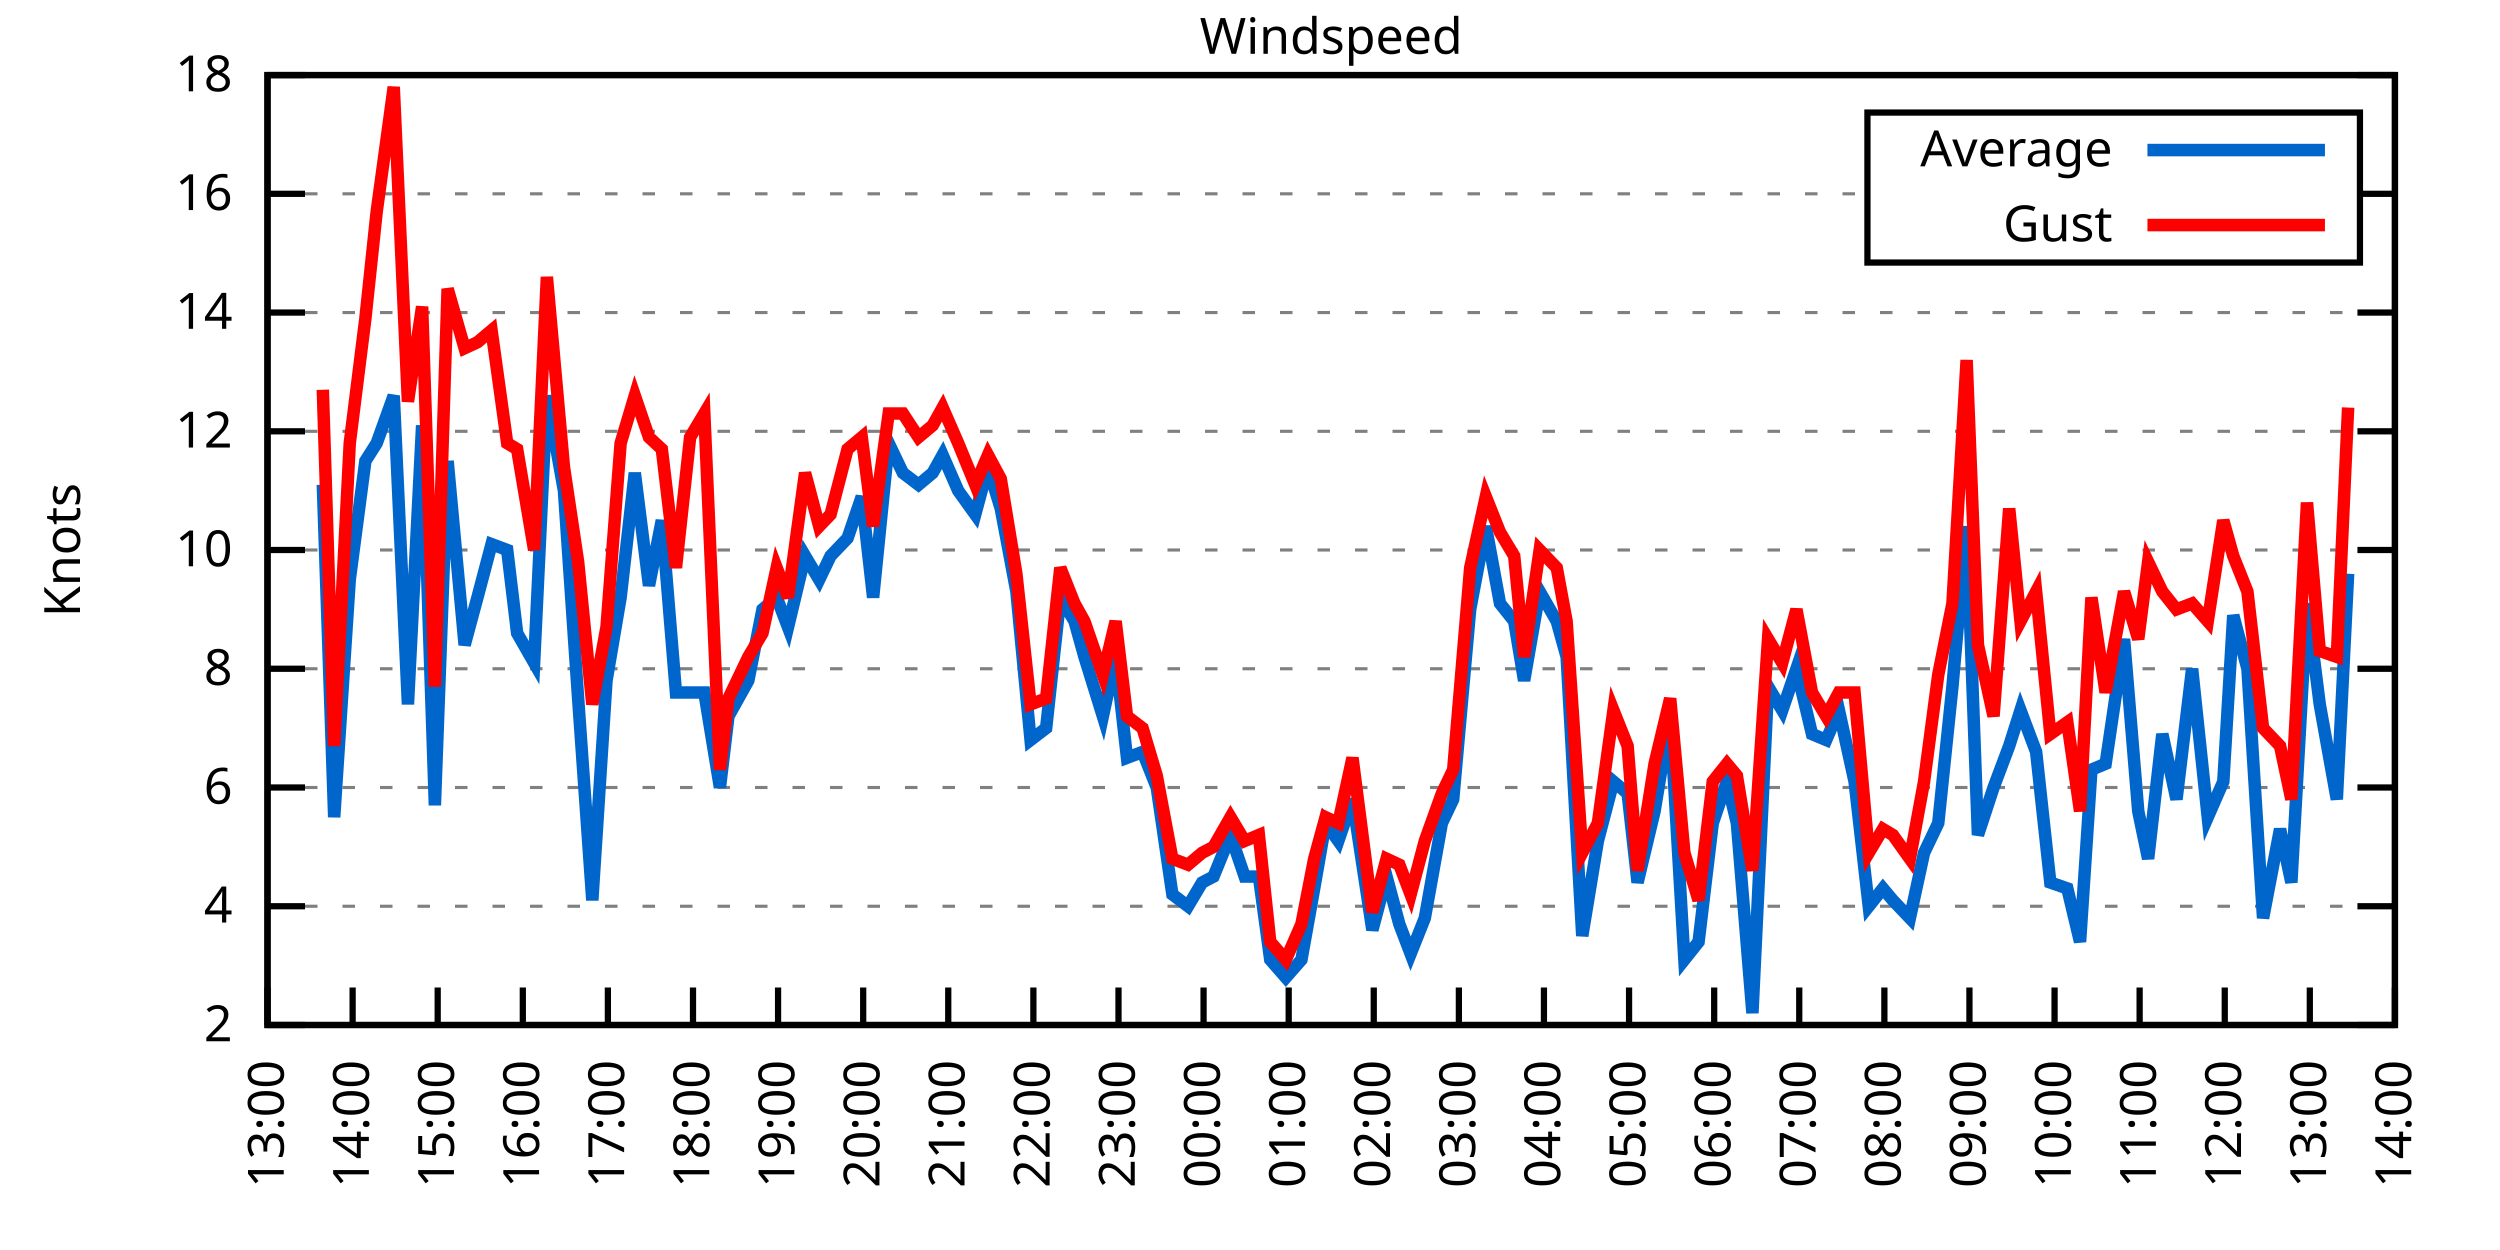
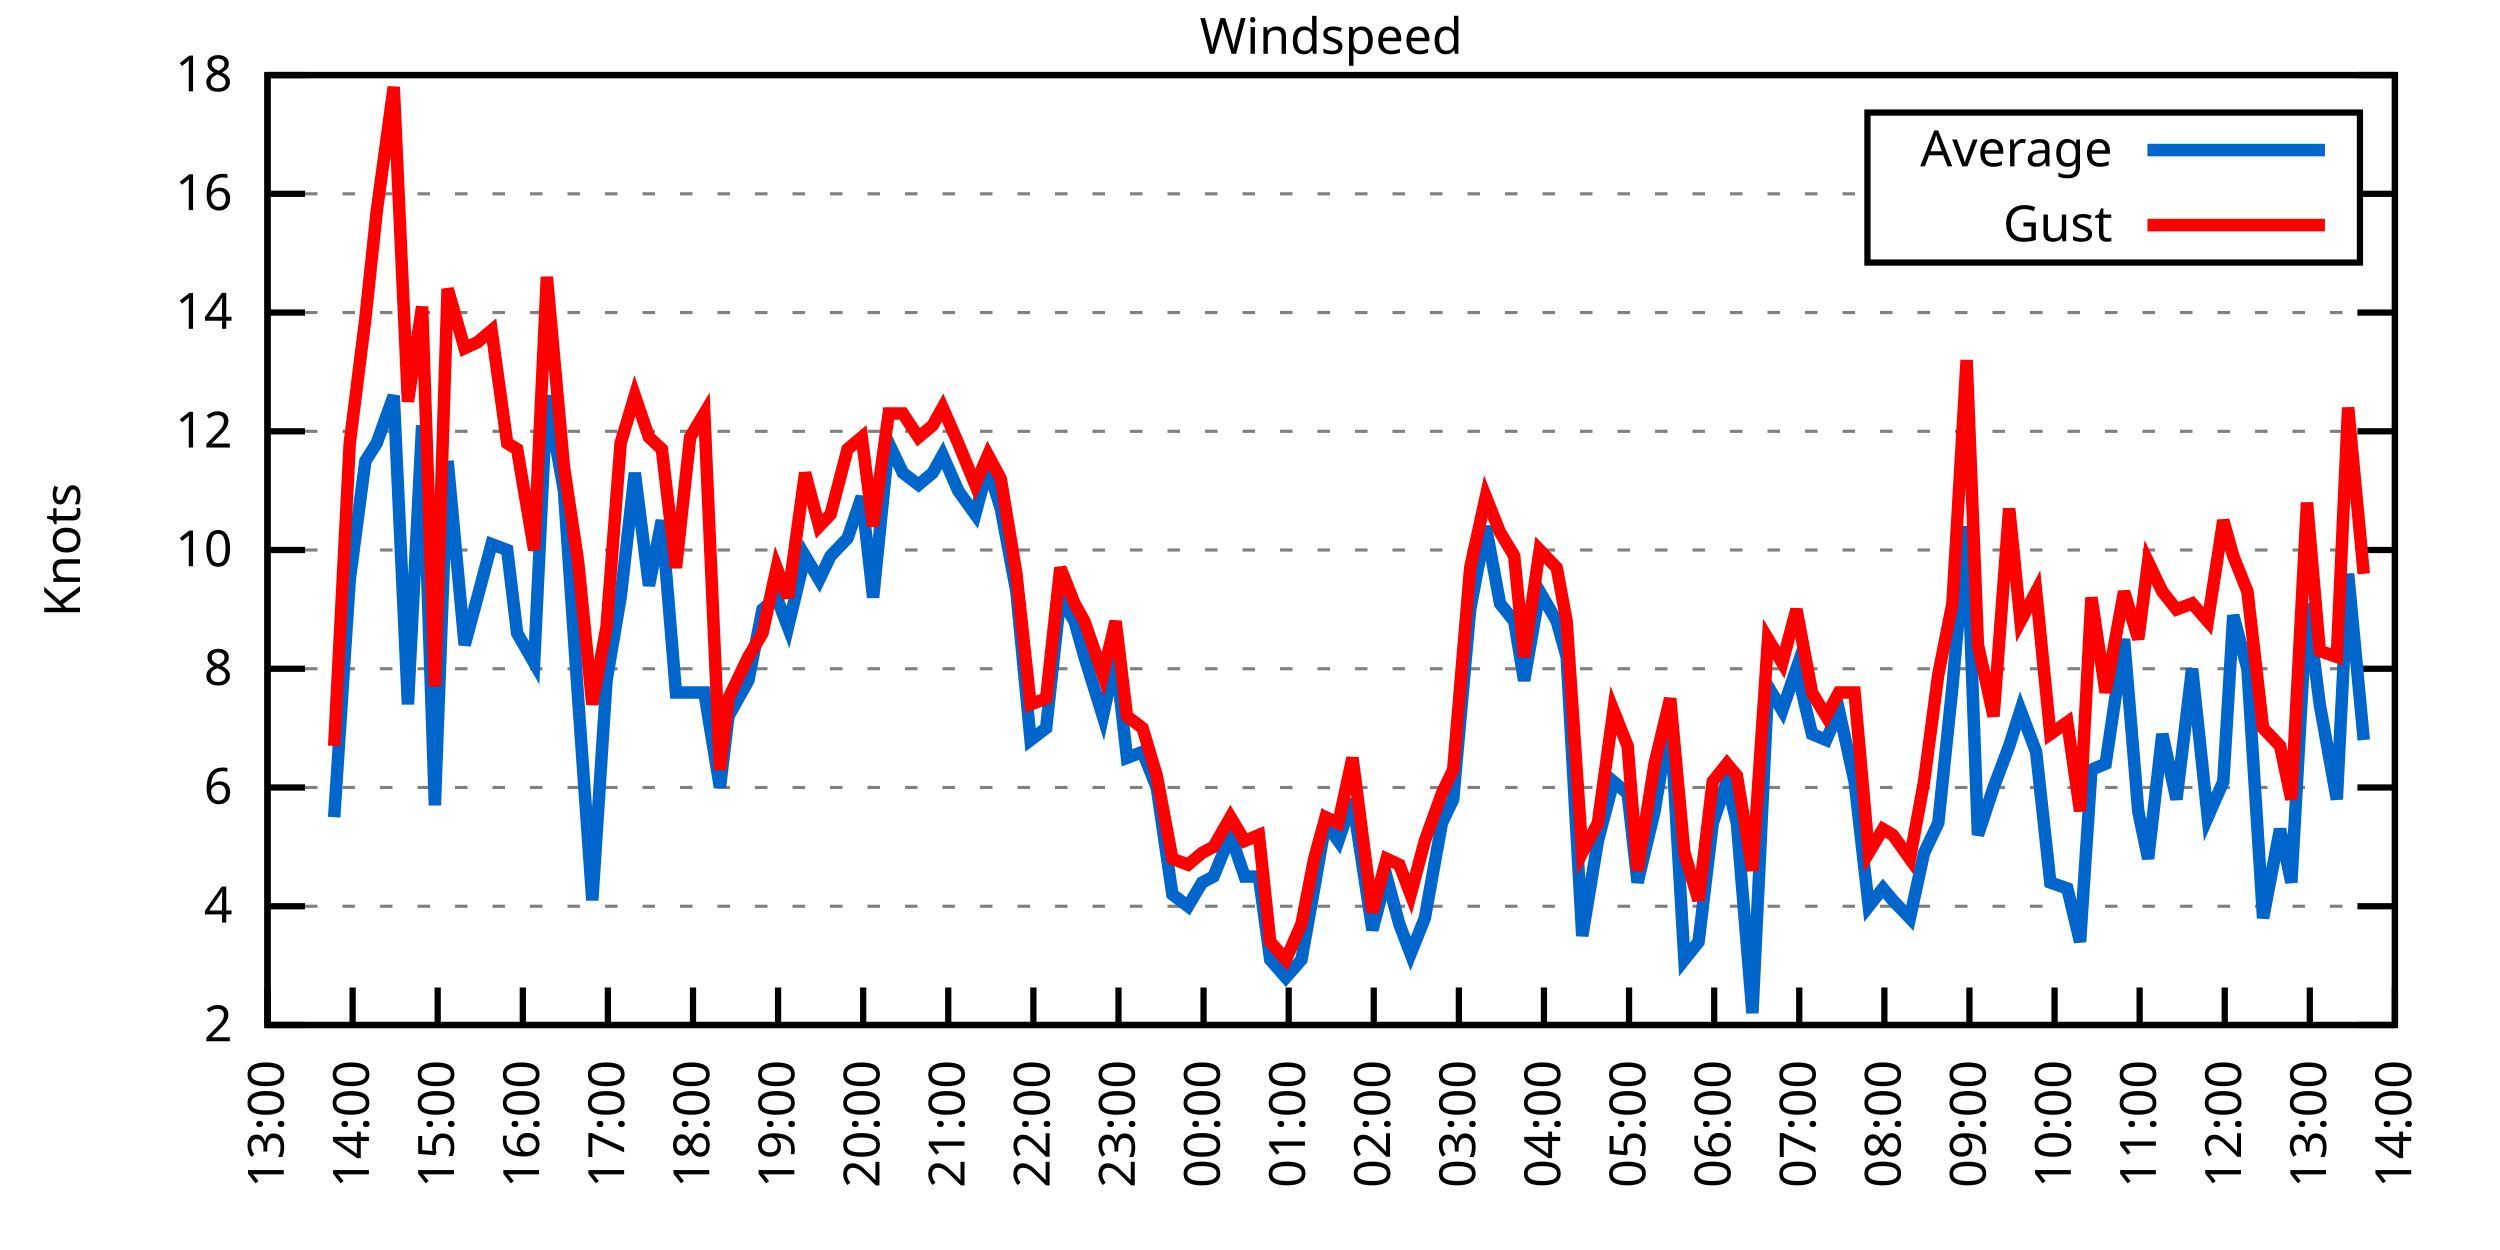
<svg xmlns="http://www.w3.org/2000/svg" xmlns:xlink="http://www.w3.org/1999/xlink" width="400" height="200" viewBox="0 0 400 200">
  <g id="gnuplot_canvas">
    <rect x="0" y="0" width="400" height="200" fill="none" />
    <defs>
      <circle id="gpDot" r="0.5" stroke-width="0.5" stroke="currentColor" />
      <path id="gpPt0" stroke-width="0.333" stroke="currentColor" d="M-1,0 h2 M0,-1 v2" />
      <path id="gpPt1" stroke-width="0.333" stroke="currentColor" d="M-1,-1 L1,1 M1,-1 L-1,1" />
      <path id="gpPt2" stroke-width="0.333" stroke="currentColor" d="M-1,0 L1,0 M0,-1 L0,1 M-1,-1 L1,1 M-1,1 L1,-1" />
      <rect id="gpPt3" stroke-width="0.333" stroke="currentColor" x="-1" y="-1" width="2" height="2" />
      <rect id="gpPt4" stroke-width="0.333" stroke="currentColor" fill="currentColor" x="-1" y="-1" width="2" height="2" />
      <circle id="gpPt5" stroke-width="0.333" stroke="currentColor" cx="0" cy="0" r="1" />
      <use xlink:href="#gpPt5" id="gpPt6" fill="currentColor" stroke="none" />
      <path id="gpPt7" stroke-width="0.333" stroke="currentColor" d="M0,-1.33 L-1.33,0.67 L1.33,0.67 z" />
      <use xlink:href="#gpPt7" id="gpPt8" fill="currentColor" stroke="none" />
      <use xlink:href="#gpPt7" id="gpPt9" stroke="currentColor" transform="rotate(180)" />
      <use xlink:href="#gpPt9" id="gpPt10" fill="currentColor" stroke="none" />
      <use xlink:href="#gpPt3" id="gpPt11" stroke="currentColor" transform="rotate(45)" />
      <use xlink:href="#gpPt11" id="gpPt12" fill="currentColor" stroke="none" />
      <path id="gpPt13" stroke-width="0.333" stroke="currentColor" d="M0,1.330 L1.265,0.411 L0.782,-1.067 L-0.782,-1.076 L-1.265,0.411 z" />
      <use xlink:href="#gpPt13" id="gpPt14" fill="currentColor" stroke="none" />
      <filter id="textbox" filterUnits="objectBoundingBox" x="0" y="0" height="1" width="1">
        <feFlood flood-color="white" flood-opacity="1" result="bgnd" />
        <feComposite in="SourceGraphic" in2="bgnd" operator="atop" />
      </filter>
      <filter id="greybox" filterUnits="objectBoundingBox" x="0" y="0" height="1" width="1">
        <feFlood flood-color="lightgrey" flood-opacity="1" result="grey" />
        <feComposite in="SourceGraphic" in2="grey" operator="atop" />
      </filter>
    </defs>
    <g fill="none" color="white" stroke="currentColor" stroke-width="1.00" stroke-linecap="butt" stroke-linejoin="miter">
</g>
    <g fill="none" color="black" stroke="currentColor" stroke-width="1.00" stroke-linecap="butt" stroke-linejoin="miter">
      <g stroke="none" shape-rendering="crispEdges">
        <polygon fill="rgb(255, 255, 255)" points="42.80,164.00 383.18,164.00 383.18,12.02 42.80,12.02 " />
      </g>
    </g>
    <g fill="none" color="black" stroke="currentColor" stroke-width="1.00" stroke-linecap="butt" stroke-linejoin="miter">
</g>
    <g fill="none" color="black" stroke="black" stroke-width="0.50" stroke-linecap="butt" stroke-linejoin="miter">
</g>
    <g fill="none" color="gray" stroke="currentColor" stroke-width="0.50" stroke-linecap="butt" stroke-linejoin="miter">
      <path stroke="gray" stroke-dasharray="2,4" class="gridline" d="M42.80,164.00 L383.19,164.00  " />
    </g>
    <g fill="none" color="gray" stroke="gray" stroke-width="1.00" stroke-linecap="butt" stroke-linejoin="miter">
</g>
    <g fill="none" color="black" stroke="currentColor" stroke-width="1.00" stroke-linecap="butt" stroke-linejoin="miter">
      <path stroke="black" d="M42.80,164.00 L48.80,164.00 M383.19,164.00 L377.19,164.00  " />
      <g transform="translate(37.20,166.60)" stroke="none" fill="black" font-family="Sans" font-size="8.00" text-anchor="end">
        <text>
          <tspan font-family="Sans"> 2</tspan>
        </text>
      </g>
    </g>
    <g fill="none" color="black" stroke="currentColor" stroke-width="1.00" stroke-linecap="butt" stroke-linejoin="miter">
</g>
    <g fill="none" color="black" stroke="black" stroke-width="0.50" stroke-linecap="butt" stroke-linejoin="miter">
</g>
    <g fill="none" color="gray" stroke="currentColor" stroke-width="0.50" stroke-linecap="butt" stroke-linejoin="miter">
      <path stroke="gray" stroke-dasharray="2,4" class="gridline" d="M42.80,145.00 L383.19,145.00  " />
    </g>
    <g fill="none" color="gray" stroke="gray" stroke-width="1.00" stroke-linecap="butt" stroke-linejoin="miter">
</g>
    <g fill="none" color="black" stroke="currentColor" stroke-width="1.00" stroke-linecap="butt" stroke-linejoin="miter">
      <path stroke="black" d="M42.80,145.00 L48.80,145.00 M383.19,145.00 L377.19,145.00  " />
      <g transform="translate(37.20,147.60)" stroke="none" fill="black" font-family="Sans" font-size="8.00" text-anchor="end">
        <text>
          <tspan font-family="Sans"> 4</tspan>
        </text>
      </g>
    </g>
    <g fill="none" color="black" stroke="currentColor" stroke-width="1.00" stroke-linecap="butt" stroke-linejoin="miter">
</g>
    <g fill="none" color="black" stroke="black" stroke-width="0.50" stroke-linecap="butt" stroke-linejoin="miter">
</g>
    <g fill="none" color="gray" stroke="currentColor" stroke-width="0.50" stroke-linecap="butt" stroke-linejoin="miter">
      <path stroke="gray" stroke-dasharray="2,4" class="gridline" d="M42.80,126.00 L383.19,126.00  " />
    </g>
    <g fill="none" color="gray" stroke="gray" stroke-width="1.00" stroke-linecap="butt" stroke-linejoin="miter">
</g>
    <g fill="none" color="black" stroke="currentColor" stroke-width="1.00" stroke-linecap="butt" stroke-linejoin="miter">
      <path stroke="black" d="M42.80,126.00 L48.80,126.00 M383.19,126.00 L377.19,126.00  " />
      <g transform="translate(37.20,128.60)" stroke="none" fill="black" font-family="Sans" font-size="8.00" text-anchor="end">
        <text>
          <tspan font-family="Sans"> 6</tspan>
        </text>
      </g>
    </g>
    <g fill="none" color="black" stroke="currentColor" stroke-width="1.00" stroke-linecap="butt" stroke-linejoin="miter">
</g>
    <g fill="none" color="black" stroke="black" stroke-width="0.50" stroke-linecap="butt" stroke-linejoin="miter">
</g>
    <g fill="none" color="gray" stroke="currentColor" stroke-width="0.50" stroke-linecap="butt" stroke-linejoin="miter">
      <path stroke="gray" stroke-dasharray="2,4" class="gridline" d="M42.80,107.00 L383.19,107.00  " />
    </g>
    <g fill="none" color="gray" stroke="gray" stroke-width="1.00" stroke-linecap="butt" stroke-linejoin="miter">
</g>
    <g fill="none" color="black" stroke="currentColor" stroke-width="1.00" stroke-linecap="butt" stroke-linejoin="miter">
      <path stroke="black" d="M42.80,107.00 L48.80,107.00 M383.19,107.00 L377.19,107.00  " />
      <g transform="translate(37.20,109.60)" stroke="none" fill="black" font-family="Sans" font-size="8.00" text-anchor="end">
        <text>
          <tspan font-family="Sans"> 8</tspan>
        </text>
      </g>
    </g>
    <g fill="none" color="black" stroke="currentColor" stroke-width="1.00" stroke-linecap="butt" stroke-linejoin="miter">
</g>
    <g fill="none" color="black" stroke="black" stroke-width="0.50" stroke-linecap="butt" stroke-linejoin="miter">
</g>
    <g fill="none" color="gray" stroke="currentColor" stroke-width="0.50" stroke-linecap="butt" stroke-linejoin="miter">
      <path stroke="gray" stroke-dasharray="2,4" class="gridline" d="M42.80,88.00 L383.19,88.00  " />
    </g>
    <g fill="none" color="gray" stroke="gray" stroke-width="1.00" stroke-linecap="butt" stroke-linejoin="miter">
</g>
    <g fill="none" color="black" stroke="currentColor" stroke-width="1.00" stroke-linecap="butt" stroke-linejoin="miter">
      <path stroke="black" d="M42.80,88.00 L48.80,88.00 M383.19,88.00 L377.19,88.00  " />
      <g transform="translate(37.20,90.60)" stroke="none" fill="black" font-family="Sans" font-size="8.00" text-anchor="end">
        <text>
          <tspan font-family="Sans"> 10</tspan>
        </text>
      </g>
    </g>
    <g fill="none" color="black" stroke="currentColor" stroke-width="1.00" stroke-linecap="butt" stroke-linejoin="miter">
</g>
    <g fill="none" color="black" stroke="black" stroke-width="0.50" stroke-linecap="butt" stroke-linejoin="miter">
</g>
    <g fill="none" color="gray" stroke="currentColor" stroke-width="0.50" stroke-linecap="butt" stroke-linejoin="miter">
      <path stroke="gray" stroke-dasharray="2,4" class="gridline" d="M42.80,69.01 L383.19,69.01  " />
    </g>
    <g fill="none" color="gray" stroke="gray" stroke-width="1.00" stroke-linecap="butt" stroke-linejoin="miter">
</g>
    <g fill="none" color="black" stroke="currentColor" stroke-width="1.00" stroke-linecap="butt" stroke-linejoin="miter">
      <path stroke="black" d="M42.80,69.01 L48.80,69.01 M383.19,69.01 L377.19,69.01  " />
      <g transform="translate(37.20,71.61)" stroke="none" fill="black" font-family="Sans" font-size="8.00" text-anchor="end">
        <text>
          <tspan font-family="Sans"> 12</tspan>
        </text>
      </g>
    </g>
    <g fill="none" color="black" stroke="currentColor" stroke-width="1.00" stroke-linecap="butt" stroke-linejoin="miter">
</g>
    <g fill="none" color="black" stroke="black" stroke-width="0.50" stroke-linecap="butt" stroke-linejoin="miter">
</g>
    <g fill="none" color="gray" stroke="currentColor" stroke-width="0.50" stroke-linecap="butt" stroke-linejoin="miter">
      <path stroke="gray" stroke-dasharray="2,4" class="gridline" d="M42.80,50.01 L383.19,50.01  " />
    </g>
    <g fill="none" color="gray" stroke="gray" stroke-width="1.00" stroke-linecap="butt" stroke-linejoin="miter">
</g>
    <g fill="none" color="black" stroke="currentColor" stroke-width="1.00" stroke-linecap="butt" stroke-linejoin="miter">
      <path stroke="black" d="M42.80,50.01 L48.80,50.01 M383.19,50.01 L377.19,50.01  " />
      <g transform="translate(37.20,52.61)" stroke="none" fill="black" font-family="Sans" font-size="8.00" text-anchor="end">
        <text>
          <tspan font-family="Sans"> 14</tspan>
        </text>
      </g>
    </g>
    <g fill="none" color="black" stroke="currentColor" stroke-width="1.00" stroke-linecap="butt" stroke-linejoin="miter">
</g>
    <g fill="none" color="black" stroke="black" stroke-width="0.50" stroke-linecap="butt" stroke-linejoin="miter">
</g>
    <g fill="none" color="gray" stroke="currentColor" stroke-width="0.50" stroke-linecap="butt" stroke-linejoin="miter">
      <path stroke="gray" stroke-dasharray="2,4" class="gridline" d="M42.80,31.01 L298.79,31.01 M377.59,31.01 L383.19,31.01  " />
    </g>
    <g fill="none" color="gray" stroke="gray" stroke-width="1.00" stroke-linecap="butt" stroke-linejoin="miter">
</g>
    <g fill="none" color="black" stroke="currentColor" stroke-width="1.00" stroke-linecap="butt" stroke-linejoin="miter">
      <path stroke="black" d="M42.80,31.01 L48.80,31.01 M383.19,31.01 L377.19,31.01  " />
      <g transform="translate(37.20,33.61)" stroke="none" fill="black" font-family="Sans" font-size="8.00" text-anchor="end">
        <text>
          <tspan font-family="Sans"> 16</tspan>
        </text>
      </g>
    </g>
    <g fill="none" color="black" stroke="currentColor" stroke-width="1.00" stroke-linecap="butt" stroke-linejoin="miter">
</g>
    <g fill="none" color="black" stroke="black" stroke-width="0.50" stroke-linecap="butt" stroke-linejoin="miter">
</g>
    <g fill="none" color="gray" stroke="currentColor" stroke-width="0.50" stroke-linecap="butt" stroke-linejoin="miter">
      <path stroke="gray" stroke-dasharray="2,4" class="gridline" d="M42.80,12.01 L383.19,12.01  " />
    </g>
    <g fill="none" color="gray" stroke="gray" stroke-width="1.00" stroke-linecap="butt" stroke-linejoin="miter">
</g>
    <g fill="none" color="black" stroke="currentColor" stroke-width="1.00" stroke-linecap="butt" stroke-linejoin="miter">
      <path stroke="black" d="M42.80,12.01 L48.80,12.01 M383.19,12.01 L377.19,12.01  " />
      <g transform="translate(37.20,14.61)" stroke="none" fill="black" font-family="Sans" font-size="8.00" text-anchor="end">
        <text>
          <tspan font-family="Sans"> 18</tspan>
        </text>
      </g>
    </g>
    <g fill="none" color="black" stroke="currentColor" stroke-width="1.00" stroke-linecap="butt" stroke-linejoin="miter">
      <path stroke="black" d="M42.80,164.00 L42.80,158.00  " />
      <g transform="translate(45.40,169.60) rotate(270.00)" stroke="none" fill="black" font-family="Sans" font-size="8.00" text-anchor="end">
        <text>
          <tspan font-family="Sans">13:00</tspan>
        </text>
      </g>
    </g>
    <g fill="none" color="black" stroke="currentColor" stroke-width="1.00" stroke-linecap="butt" stroke-linejoin="miter">
      <path stroke="black" d="M56.42,164.00 L56.42,158.00  " />
      <g transform="translate(59.02,169.60) rotate(270.00)" stroke="none" fill="black" font-family="Sans" font-size="8.00" text-anchor="end">
        <text>
          <tspan font-family="Sans">14:00</tspan>
        </text>
      </g>
    </g>
    <g fill="none" color="black" stroke="currentColor" stroke-width="1.00" stroke-linecap="butt" stroke-linejoin="miter">
      <path stroke="black" d="M70.03,164.00 L70.03,158.00  " />
      <g transform="translate(72.63,169.60) rotate(270.00)" stroke="none" fill="black" font-family="Sans" font-size="8.00" text-anchor="end">
        <text>
          <tspan font-family="Sans">15:00</tspan>
        </text>
      </g>
    </g>
    <g fill="none" color="black" stroke="currentColor" stroke-width="1.00" stroke-linecap="butt" stroke-linejoin="miter">
      <path stroke="black" d="M83.65,164.00 L83.65,158.00  " />
      <g transform="translate(86.25,169.60) rotate(270.00)" stroke="none" fill="black" font-family="Sans" font-size="8.00" text-anchor="end">
        <text>
          <tspan font-family="Sans">16:00</tspan>
        </text>
      </g>
    </g>
    <g fill="none" color="black" stroke="currentColor" stroke-width="1.00" stroke-linecap="butt" stroke-linejoin="miter">
      <path stroke="black" d="M97.26,164.00 L97.26,158.00  " />
      <g transform="translate(99.86,169.60) rotate(270.00)" stroke="none" fill="black" font-family="Sans" font-size="8.00" text-anchor="end">
        <text>
          <tspan font-family="Sans">17:00</tspan>
        </text>
      </g>
    </g>
    <g fill="none" color="black" stroke="currentColor" stroke-width="1.00" stroke-linecap="butt" stroke-linejoin="miter">
      <path stroke="black" d="M110.88,164.00 L110.88,158.00  " />
      <g transform="translate(113.48,169.60) rotate(270.00)" stroke="none" fill="black" font-family="Sans" font-size="8.00" text-anchor="end">
        <text>
          <tspan font-family="Sans">18:00</tspan>
        </text>
      </g>
    </g>
    <g fill="none" color="black" stroke="currentColor" stroke-width="1.00" stroke-linecap="butt" stroke-linejoin="miter">
      <path stroke="black" d="M124.49,164.00 L124.49,158.00  " />
      <g transform="translate(127.09,169.60) rotate(270.00)" stroke="none" fill="black" font-family="Sans" font-size="8.00" text-anchor="end">
        <text>
          <tspan font-family="Sans">19:00</tspan>
        </text>
      </g>
    </g>
    <g fill="none" color="black" stroke="currentColor" stroke-width="1.00" stroke-linecap="butt" stroke-linejoin="miter">
      <path stroke="black" d="M138.11,164.00 L138.11,158.00  " />
      <g transform="translate(140.71,169.60) rotate(270.00)" stroke="none" fill="black" font-family="Sans" font-size="8.00" text-anchor="end">
        <text>
          <tspan font-family="Sans">20:00</tspan>
        </text>
      </g>
    </g>
    <g fill="none" color="black" stroke="currentColor" stroke-width="1.00" stroke-linecap="butt" stroke-linejoin="miter">
      <path stroke="black" d="M151.72,164.00 L151.72,158.00  " />
      <g transform="translate(154.32,169.60) rotate(270.00)" stroke="none" fill="black" font-family="Sans" font-size="8.00" text-anchor="end">
        <text>
          <tspan font-family="Sans">21:00</tspan>
        </text>
      </g>
    </g>
    <g fill="none" color="black" stroke="currentColor" stroke-width="1.00" stroke-linecap="butt" stroke-linejoin="miter">
      <path stroke="black" d="M165.34,164.00 L165.34,158.00  " />
      <g transform="translate(167.94,169.60) rotate(270.00)" stroke="none" fill="black" font-family="Sans" font-size="8.00" text-anchor="end">
        <text>
          <tspan font-family="Sans">22:00</tspan>
        </text>
      </g>
    </g>
    <g fill="none" color="black" stroke="currentColor" stroke-width="1.00" stroke-linecap="butt" stroke-linejoin="miter">
      <path stroke="black" d="M178.96,164.00 L178.96,158.00  " />
      <g transform="translate(181.56,169.60) rotate(270.00)" stroke="none" fill="black" font-family="Sans" font-size="8.00" text-anchor="end">
        <text>
          <tspan font-family="Sans">23:00</tspan>
        </text>
      </g>
    </g>
    <g fill="none" color="black" stroke="currentColor" stroke-width="1.00" stroke-linecap="butt" stroke-linejoin="miter">
      <path stroke="black" d="M192.57,164.00 L192.57,158.00  " />
      <g transform="translate(195.17,169.60) rotate(270.00)" stroke="none" fill="black" font-family="Sans" font-size="8.00" text-anchor="end">
        <text>
          <tspan font-family="Sans">00:00</tspan>
        </text>
      </g>
    </g>
    <g fill="none" color="black" stroke="currentColor" stroke-width="1.00" stroke-linecap="butt" stroke-linejoin="miter">
      <path stroke="black" d="M206.19,164.00 L206.19,158.00  " />
      <g transform="translate(208.79,169.60) rotate(270.00)" stroke="none" fill="black" font-family="Sans" font-size="8.00" text-anchor="end">
        <text>
          <tspan font-family="Sans">01:00</tspan>
        </text>
      </g>
    </g>
    <g fill="none" color="black" stroke="currentColor" stroke-width="1.00" stroke-linecap="butt" stroke-linejoin="miter">
      <path stroke="black" d="M219.80,164.00 L219.80,158.00  " />
      <g transform="translate(222.40,169.60) rotate(270.00)" stroke="none" fill="black" font-family="Sans" font-size="8.00" text-anchor="end">
        <text>
          <tspan font-family="Sans">02:00</tspan>
        </text>
      </g>
    </g>
    <g fill="none" color="black" stroke="currentColor" stroke-width="1.00" stroke-linecap="butt" stroke-linejoin="miter">
      <path stroke="black" d="M233.42,164.00 L233.42,158.00  " />
      <g transform="translate(236.02,169.60) rotate(270.00)" stroke="none" fill="black" font-family="Sans" font-size="8.00" text-anchor="end">
        <text>
          <tspan font-family="Sans">03:00</tspan>
        </text>
      </g>
    </g>
    <g fill="none" color="black" stroke="currentColor" stroke-width="1.00" stroke-linecap="butt" stroke-linejoin="miter">
      <path stroke="black" d="M247.03,164.00 L247.03,158.00  " />
      <g transform="translate(249.63,169.60) rotate(270.00)" stroke="none" fill="black" font-family="Sans" font-size="8.00" text-anchor="end">
        <text>
          <tspan font-family="Sans">04:00</tspan>
        </text>
      </g>
    </g>
    <g fill="none" color="black" stroke="currentColor" stroke-width="1.00" stroke-linecap="butt" stroke-linejoin="miter">
      <path stroke="black" d="M260.65,164.00 L260.65,158.00  " />
      <g transform="translate(263.25,169.60) rotate(270.00)" stroke="none" fill="black" font-family="Sans" font-size="8.00" text-anchor="end">
        <text>
          <tspan font-family="Sans">05:00</tspan>
        </text>
      </g>
    </g>
    <g fill="none" color="black" stroke="currentColor" stroke-width="1.00" stroke-linecap="butt" stroke-linejoin="miter">
      <path stroke="black" d="M274.27,164.00 L274.27,158.00  " />
      <g transform="translate(276.87,169.60) rotate(270.00)" stroke="none" fill="black" font-family="Sans" font-size="8.00" text-anchor="end">
        <text>
          <tspan font-family="Sans">06:00</tspan>
        </text>
      </g>
    </g>
    <g fill="none" color="black" stroke="currentColor" stroke-width="1.00" stroke-linecap="butt" stroke-linejoin="miter">
      <path stroke="black" d="M287.88,164.00 L287.88,158.00  " />
      <g transform="translate(290.48,169.60) rotate(270.00)" stroke="none" fill="black" font-family="Sans" font-size="8.00" text-anchor="end">
        <text>
          <tspan font-family="Sans">07:00</tspan>
        </text>
      </g>
    </g>
    <g fill="none" color="black" stroke="currentColor" stroke-width="1.00" stroke-linecap="butt" stroke-linejoin="miter">
      <path stroke="black" d="M301.50,164.00 L301.50,158.00  " />
      <g transform="translate(304.10,169.60) rotate(270.00)" stroke="none" fill="black" font-family="Sans" font-size="8.00" text-anchor="end">
        <text>
          <tspan font-family="Sans">08:00</tspan>
        </text>
      </g>
    </g>
    <g fill="none" color="black" stroke="currentColor" stroke-width="1.00" stroke-linecap="butt" stroke-linejoin="miter">
      <path stroke="black" d="M315.11,164.00 L315.11,158.00  " />
      <g transform="translate(317.71,169.60) rotate(270.00)" stroke="none" fill="black" font-family="Sans" font-size="8.00" text-anchor="end">
        <text>
          <tspan font-family="Sans">09:00</tspan>
        </text>
      </g>
    </g>
    <g fill="none" color="black" stroke="currentColor" stroke-width="1.00" stroke-linecap="butt" stroke-linejoin="miter">
      <path stroke="black" d="M328.73,164.00 L328.73,158.00  " />
      <g transform="translate(331.33,169.60) rotate(270.00)" stroke="none" fill="black" font-family="Sans" font-size="8.00" text-anchor="end">
        <text>
          <tspan font-family="Sans">10:00</tspan>
        </text>
      </g>
    </g>
    <g fill="none" color="black" stroke="currentColor" stroke-width="1.00" stroke-linecap="butt" stroke-linejoin="miter">
      <path stroke="black" d="M342.34,164.00 L342.34,158.00  " />
      <g transform="translate(344.94,169.60) rotate(270.00)" stroke="none" fill="black" font-family="Sans" font-size="8.00" text-anchor="end">
        <text>
          <tspan font-family="Sans">11:00</tspan>
        </text>
      </g>
    </g>
    <g fill="none" color="black" stroke="currentColor" stroke-width="1.00" stroke-linecap="butt" stroke-linejoin="miter">
      <path stroke="black" d="M355.96,164.00 L355.96,158.00  " />
      <g transform="translate(358.56,169.60) rotate(270.00)" stroke="none" fill="black" font-family="Sans" font-size="8.00" text-anchor="end">
        <text>
          <tspan font-family="Sans">12:00</tspan>
        </text>
      </g>
    </g>
    <g fill="none" color="black" stroke="currentColor" stroke-width="1.00" stroke-linecap="butt" stroke-linejoin="miter">
      <path stroke="black" d="M369.57,164.00 L369.57,158.00  " />
      <g transform="translate(372.17,169.60) rotate(270.00)" stroke="none" fill="black" font-family="Sans" font-size="8.00" text-anchor="end">
        <text>
          <tspan font-family="Sans">13:00</tspan>
        </text>
      </g>
    </g>
    <g fill="none" color="black" stroke="currentColor" stroke-width="1.00" stroke-linecap="butt" stroke-linejoin="miter">
      <path stroke="black" d="M383.19,164.00 L383.19,158.00  " />
      <g transform="translate(385.79,169.60) rotate(270.00)" stroke="none" fill="black" font-family="Sans" font-size="8.00" text-anchor="end">
        <text>
          <tspan font-family="Sans">14:00</tspan>
        </text>
      </g>
    </g>
    <g fill="none" color="black" stroke="currentColor" stroke-width="1.00" stroke-linecap="butt" stroke-linejoin="miter">
</g>
    <g fill="none" color="black" stroke="currentColor" stroke-width="1.00" stroke-linecap="butt" stroke-linejoin="miter">
      <path stroke="black" d="M42.80,12.01 L42.80,164.00 L383.19,164.00 L383.19,12.01 L42.80,12.01 Z  " />
    </g>
    <g fill="none" color="black" stroke="currentColor" stroke-width="1.00" stroke-linecap="butt" stroke-linejoin="miter">
</g>
    <g fill="none" color="black" stroke="currentColor" stroke-width="1.00" stroke-linecap="butt" stroke-linejoin="miter">
      <path stroke="black" d="M298.79,42.01 L298.79,18.01 L377.59,18.01 L377.59,42.01 L298.79,42.01 Z  " />
    </g>
    <g id="Windspeed_plot_1">
      <g fill="none" color="white" stroke="black" stroke-width="2.00" stroke-linecap="butt" stroke-linejoin="miter">
</g>
      <g fill="none" color="black" stroke="currentColor" stroke-width="2.00" stroke-linecap="butt" stroke-linejoin="miter">
        <g transform="translate(337.99,26.61)" stroke="none" fill="black" font-family="Sans" font-size="8.00" text-anchor="end">
          <text>
            <tspan font-family="Sans">Average</tspan>
          </text>
        </g>
      </g>
      <g fill="none" color="black" stroke="currentColor" stroke-width="2.00" stroke-linecap="butt" stroke-linejoin="miter">
-         <path stroke="rgb(  0, 102, 204)" d="M343.59,24.01 L371.99,24.01 M51.65,77.56 L53.47,130.75 L55.96,92.75 L58.46,73.76 L60.27,70.91 L63.00,63.31   L65.27,112.70 L67.54,68.06 L69.58,128.85 L71.62,73.76 L74.34,103.20 L76.39,95.60 L78.65,87.06 L81.15,88.00   L82.74,101.30 L85.46,106.05 L87.50,63.31 L90.23,78.51 L92.50,111.75 L94.77,144.05 L97.04,108.90 L99.30,95.60   L101.57,75.66 L103.84,93.70 L105.89,83.26 L108.15,110.80 L110.42,110.80 L112.69,110.80 L115.19,126.00 L116.55,114.60   L119.73,108.90 L122.00,97.50 L124.27,95.60 L126.08,100.35 L128.81,88.95 L131.07,92.75 L132.89,88.95 L135.61,86.11   L137.88,79.46 L139.70,95.60 L142.19,70.91 L144.46,75.66 L146.96,77.56 L149.23,75.66 L150.82,72.81 L153.31,78.51   L156.04,82.31 L158.08,74.71 L160.12,81.36 L162.62,94.65 L164.89,118.40 L167.38,116.50 L169.65,95.60 L171.92,99.40   L173.51,105.10 L176.46,114.60 L178.50,105.10 L180.32,121.25 L182.81,120.30 L185.08,126.00 L187.58,143.10 L190.08,145.00   L192.34,141.20 L194.16,140.25 L196.88,133.60 L199.15,140.25 L201.42,140.25 L203.24,153.55 L205.73,156.40 L208.23,153.55   L210.27,142.15 L212.09,131.70 L214.13,134.55 L216.40,127.90 L219.58,148.80 L221.85,140.25 L223.89,147.85 L225.70,152.60   L227.97,146.90 L230.70,131.70 L232.51,127.90 L235.23,97.50 L237.73,84.21 L240.00,96.55 L242.27,99.40 L243.86,108.90   L246.35,94.65 L249.08,99.40 L250.66,105.10 L253.16,149.75 L255.66,134.55 L258.15,125.05 L260.42,126.95 L262.01,141.20   L264.73,129.80 L267.23,114.60 L269.50,153.55 L271.77,150.70 L274.04,131.70 L276.31,125.05 L277.90,131.70 L280.39,162.10   L282.89,109.85 L285.16,113.65 L287.43,107.00 L289.92,117.45 L292.19,118.40 L294.23,113.65 L296.73,125.05 L299.00,145.00   L301.27,142.15 L302.86,144.05 L305.58,146.90 L307.85,136.45 L310.12,131.70 L312.39,109.85 L314.66,84.21 L316.47,133.60   L318.97,126.00 L321.47,119.35 L323.28,113.65 L325.78,120.30 L328.05,141.20 L330.77,142.15 L332.81,150.70 L334.63,123.15   L336.90,122.20 L339.85,102.25 L342.12,129.80 L343.70,137.40 L345.97,117.45 L348.24,127.90 L350.74,107.00 L353.24,130.75   L355.73,125.05 L357.32,98.45 L359.59,107.00 L362.09,146.90 L364.81,132.65 L366.62,141.20 L369.12,96.55 L371.16,112.70   L373.89,127.90 L375.70,91.80  " />
+         <path stroke="rgb(  0, 102, 204)" d="M343.59,24.01 L371.99,24.01 M53.47,130.75 L55.96,92.75 L58.46,73.76 L60.27,70.91 L63.00,63.31 L65.27,112.70   L67.54,68.06 L69.58,128.85 L71.62,73.76 L74.34,103.20 L76.39,95.60 L78.65,87.06 L81.15,88.00 L82.74,101.30   L85.46,106.05 L87.50,63.31 L90.23,78.51 L92.50,111.75 L94.77,144.05 L97.04,108.90 L99.30,95.60 L101.57,75.66   L103.84,93.70 L105.89,83.26 L108.15,110.80 L110.42,110.80 L112.69,110.80 L115.19,126.00 L116.55,114.60 L119.73,108.90   L122.00,97.50 L124.27,95.60 L126.08,100.35 L128.81,88.95 L131.07,92.75 L132.89,88.95 L135.61,86.11 L137.88,79.46   L139.70,95.60 L142.19,70.91 L144.46,75.66 L146.96,77.56 L149.23,75.66 L150.82,72.81 L153.31,78.51 L156.04,82.31   L158.08,74.71 L160.12,81.36 L162.62,94.65 L164.89,118.40 L167.38,116.50 L169.65,95.60 L171.92,99.40 L173.51,105.10   L176.46,114.60 L178.50,105.10 L180.32,121.25 L182.81,120.30 L185.08,126.00 L187.58,143.10 L190.08,145.00 L192.34,141.20   L194.16,140.25 L196.88,133.60 L199.15,140.25 L201.42,140.25 L203.24,153.55 L205.73,156.40 L208.23,153.55 L210.27,142.15   L212.09,131.70 L214.13,134.55 L216.40,127.90 L219.58,148.80 L221.85,140.25 L223.89,147.85 L225.70,152.60 L227.97,146.90   L230.70,131.70 L232.51,127.90 L235.23,97.50 L237.73,84.21 L240.00,96.55 L242.27,99.40 L243.86,108.90 L246.35,94.65   L249.08,99.40 L250.66,105.10 L253.16,149.75 L255.66,134.55 L258.15,125.05 L260.42,126.95 L262.01,141.20 L264.73,129.80   L267.23,114.60 L269.50,153.55 L271.77,150.70 L274.04,131.70 L276.31,125.05 L277.90,131.70 L280.39,162.10 L282.89,109.85   L285.16,113.65 L287.43,107.00 L289.92,117.45 L292.19,118.40 L294.23,113.65 L296.73,125.05 L299.00,145.00 L301.27,142.15   L302.86,144.05 L305.58,146.90 L307.85,136.45 L310.12,131.70 L312.39,109.85 L314.66,84.21 L316.47,133.60 L318.97,126.00   L321.47,119.35 L323.28,113.65 L325.78,120.30 L328.05,141.20 L330.77,142.15 L332.81,150.70 L334.63,123.15 L336.90,122.20   L339.85,102.25 L342.12,129.80 L343.70,137.40 L345.97,117.45 L348.24,127.90 L350.74,107.00 L353.24,130.75 L355.73,125.05   L357.32,98.45 L359.59,107.00 L362.09,146.90 L364.81,132.65 L366.62,141.20 L369.12,96.55 L371.16,112.70 L373.89,127.90   L375.70,91.80 L378.20,118.40  " />
      </g>
    </g>
    <g id="Windspeed_plot_2">
      <g fill="none" color="black" stroke="currentColor" stroke-width="2.00" stroke-linecap="butt" stroke-linejoin="miter">
        <g transform="translate(337.99,38.61)" stroke="none" fill="black" font-family="Sans" font-size="8.00" text-anchor="end">
          <text>
            <tspan font-family="Sans">Gust</tspan>
          </text>
        </g>
      </g>
      <g fill="none" color="black" stroke="currentColor" stroke-width="2.00" stroke-linecap="butt" stroke-linejoin="miter">
-         <path stroke="rgb(255,   0,   0)" d="M343.59,36.01 L371.99,36.01 M51.65,62.36 L53.47,119.35 L55.96,70.91 L58.46,50.96 L60.27,33.86 L63.00,13.91   L65.27,64.26 L67.54,49.06 L69.58,109.85 L71.62,46.21 L74.34,55.71 L76.39,54.76 L78.65,52.86 L81.15,70.91   L82.74,71.86 L85.46,88.00 L87.50,44.31 L90.23,74.71 L92.50,89.90 L94.77,112.70 L97.04,100.35 L99.30,70.91   L101.57,63.31 L103.84,69.96 L105.89,71.86 L108.15,90.85 L110.42,69.96 L112.69,66.16 L115.19,123.15 L116.55,111.75   L119.73,105.10 L122.00,101.30 L124.27,90.85 L126.08,95.60 L128.81,75.66 L131.07,84.21 L132.89,82.31 L135.61,71.86   L137.88,69.96 L139.70,84.21 L142.19,66.16 L144.46,66.16 L146.96,69.96 L149.23,68.06 L150.82,65.21 L153.31,70.91   L156.04,77.56 L158.08,72.81 L160.12,76.61 L162.62,91.80 L164.89,112.70 L167.38,111.75 L169.65,90.85 L171.92,96.55   L173.51,99.40 L176.46,107.95 L178.50,99.40 L180.32,114.60 L182.81,116.50 L185.08,124.10 L187.58,137.40 L190.08,138.35   L192.34,136.45 L194.16,135.50 L196.88,130.75 L199.15,134.55 L201.42,133.60 L203.24,150.70 L205.73,153.55 L208.23,147.85   L210.27,137.40 L212.09,130.75 L214.13,131.70 L216.40,121.25 L219.58,145.95 L221.85,137.40 L223.89,138.35 L225.70,143.10   L227.97,134.55 L230.70,126.95 L232.51,123.15 L235.23,90.85 L237.73,79.46 L240.00,85.16 L242.27,88.95 L243.86,105.10   L246.35,88.00 L249.08,90.85 L250.66,99.40 L253.16,136.45 L255.66,131.70 L258.15,113.65 L260.42,119.35 L262.01,139.30   L264.73,122.20 L267.23,111.75 L269.50,136.45 L271.77,144.05 L274.04,125.05 L276.31,122.20 L277.90,124.10 L280.39,139.30   L282.89,102.25 L285.16,106.05 L287.43,97.50 L289.92,110.80 L292.19,114.60 L294.23,110.80 L296.73,110.80 L299.00,136.45   L301.27,132.65 L302.86,133.60 L305.58,137.40 L307.85,125.05 L310.12,107.95 L312.39,96.55 L314.66,57.61 L316.47,103.20   L318.97,114.60 L321.47,81.36 L323.28,99.40 L325.78,94.65 L328.05,117.45 L330.77,115.55 L332.81,129.80 L334.63,95.60   L336.90,110.80 L339.85,94.65 L342.12,102.25 L343.70,89.90 L345.97,94.65 L348.24,97.50 L350.74,96.55 L353.24,99.40   L355.73,83.26 L357.32,88.95 L359.59,94.65 L362.09,116.50 L364.81,119.35 L366.62,127.90 L369.12,80.41 L371.16,104.15   L373.89,105.10 L375.70,65.21  " />
+         <path stroke="rgb(255,   0,   0)" d="M343.59,36.01 L371.99,36.01 M53.47,119.35 L55.96,70.91 L58.46,50.96 L60.27,33.86 L63.00,13.91 L65.27,64.26   L67.54,49.06 L69.58,109.85 L71.62,46.21 L74.34,55.71 L76.39,54.76 L78.65,52.86 L81.15,70.91 L82.74,71.86   L85.46,88.00 L87.50,44.31 L90.23,74.71 L92.50,89.90 L94.77,112.70 L97.04,100.35 L99.30,70.91 L101.57,63.31   L103.84,69.96 L105.89,71.86 L108.15,90.85 L110.42,69.96 L112.69,66.16 L115.19,123.15 L116.55,111.75 L119.73,105.10   L122.00,101.30 L124.27,90.85 L126.08,95.60 L128.81,75.66 L131.07,84.21 L132.89,82.31 L135.61,71.86 L137.88,69.96   L139.70,84.21 L142.19,66.16 L144.46,66.16 L146.96,69.96 L149.23,68.06 L150.82,65.21 L153.31,70.91 L156.04,77.56   L158.08,72.81 L160.12,76.61 L162.62,91.80 L164.89,112.70 L167.38,111.75 L169.65,90.85 L171.92,96.55 L173.51,99.40   L176.46,107.95 L178.50,99.40 L180.32,114.60 L182.81,116.50 L185.08,124.10 L187.58,137.40 L190.08,138.35 L192.34,136.45   L194.16,135.50 L196.88,130.75 L199.15,134.55 L201.42,133.60 L203.24,150.70 L205.73,153.55 L208.23,147.85 L210.27,137.40   L212.09,130.75 L214.13,131.70 L216.40,121.25 L219.58,145.95 L221.85,137.40 L223.89,138.35 L225.70,143.10 L227.97,134.55   L230.70,126.95 L232.51,123.15 L235.23,90.85 L237.73,79.46 L240.00,85.16 L242.27,88.95 L243.86,105.10 L246.35,88.00   L249.08,90.85 L250.66,99.40 L253.16,136.45 L255.66,131.70 L258.15,113.65 L260.42,119.35 L262.01,139.30 L264.73,122.20   L267.23,111.75 L269.50,136.45 L271.77,144.05 L274.04,125.05 L276.31,122.20 L277.90,124.10 L280.39,139.30 L282.89,102.25   L285.16,106.05 L287.43,97.50 L289.92,110.80 L292.19,114.60 L294.23,110.80 L296.73,110.80 L299.00,136.45 L301.27,132.65   L302.86,133.60 L305.58,137.40 L307.85,125.05 L310.12,107.95 L312.39,96.55 L314.66,57.61 L316.47,103.20 L318.97,114.60   L321.47,81.36 L323.28,99.40 L325.78,94.65 L328.05,117.45 L330.77,115.55 L332.81,129.80 L334.63,95.60 L336.90,110.80   L339.85,94.65 L342.12,102.25 L343.70,89.90 L345.97,94.65 L348.24,97.50 L350.74,96.55 L353.24,99.40 L355.73,83.26   L357.32,88.95 L359.59,94.65 L362.09,116.50 L364.81,119.35 L366.62,127.90 L369.12,80.41 L371.16,104.15 L373.89,105.10   L375.70,65.21 L378.20,91.80  " />
      </g>
    </g>
    <g fill="none" color="black" stroke="currentColor" stroke-width="2.00" stroke-linecap="butt" stroke-linejoin="miter">
</g>
    <g fill="none" color="black" stroke="black" stroke-width="1.00" stroke-linecap="butt" stroke-linejoin="miter">
</g>
    <g fill="none" color="black" stroke="currentColor" stroke-width="1.00" stroke-linecap="butt" stroke-linejoin="miter">
      <path stroke="black" d="M42.80,12.01 L42.80,164.00 L383.19,164.00 L383.19,12.01 L42.80,12.01 Z  " />
      <g transform="translate(12.80,88.01) rotate(270.00)" stroke="none" fill="black" font-family="Sans" font-size="8.00" text-anchor="middle">
        <text>
          <tspan font-family="Sans">Knots</tspan>
        </text>
      </g>
    </g>
    <g fill="none" color="black" stroke="currentColor" stroke-width="1.00" stroke-linecap="butt" stroke-linejoin="miter">
</g>
    <g fill="none" color="black" stroke="currentColor" stroke-width="1.00" stroke-linecap="butt" stroke-linejoin="miter">
      <g transform="translate(212.99,8.61)" stroke="none" fill="black" font-family="Sans" font-size="8.00" text-anchor="middle">
        <text>
          <tspan font-family="Sans">Windspeed</tspan>
        </text>
      </g>
    </g>
    <g fill="none" color="black" stroke="currentColor" stroke-width="1.00" stroke-linecap="butt" stroke-linejoin="miter">
</g>
  </g>
</svg>
